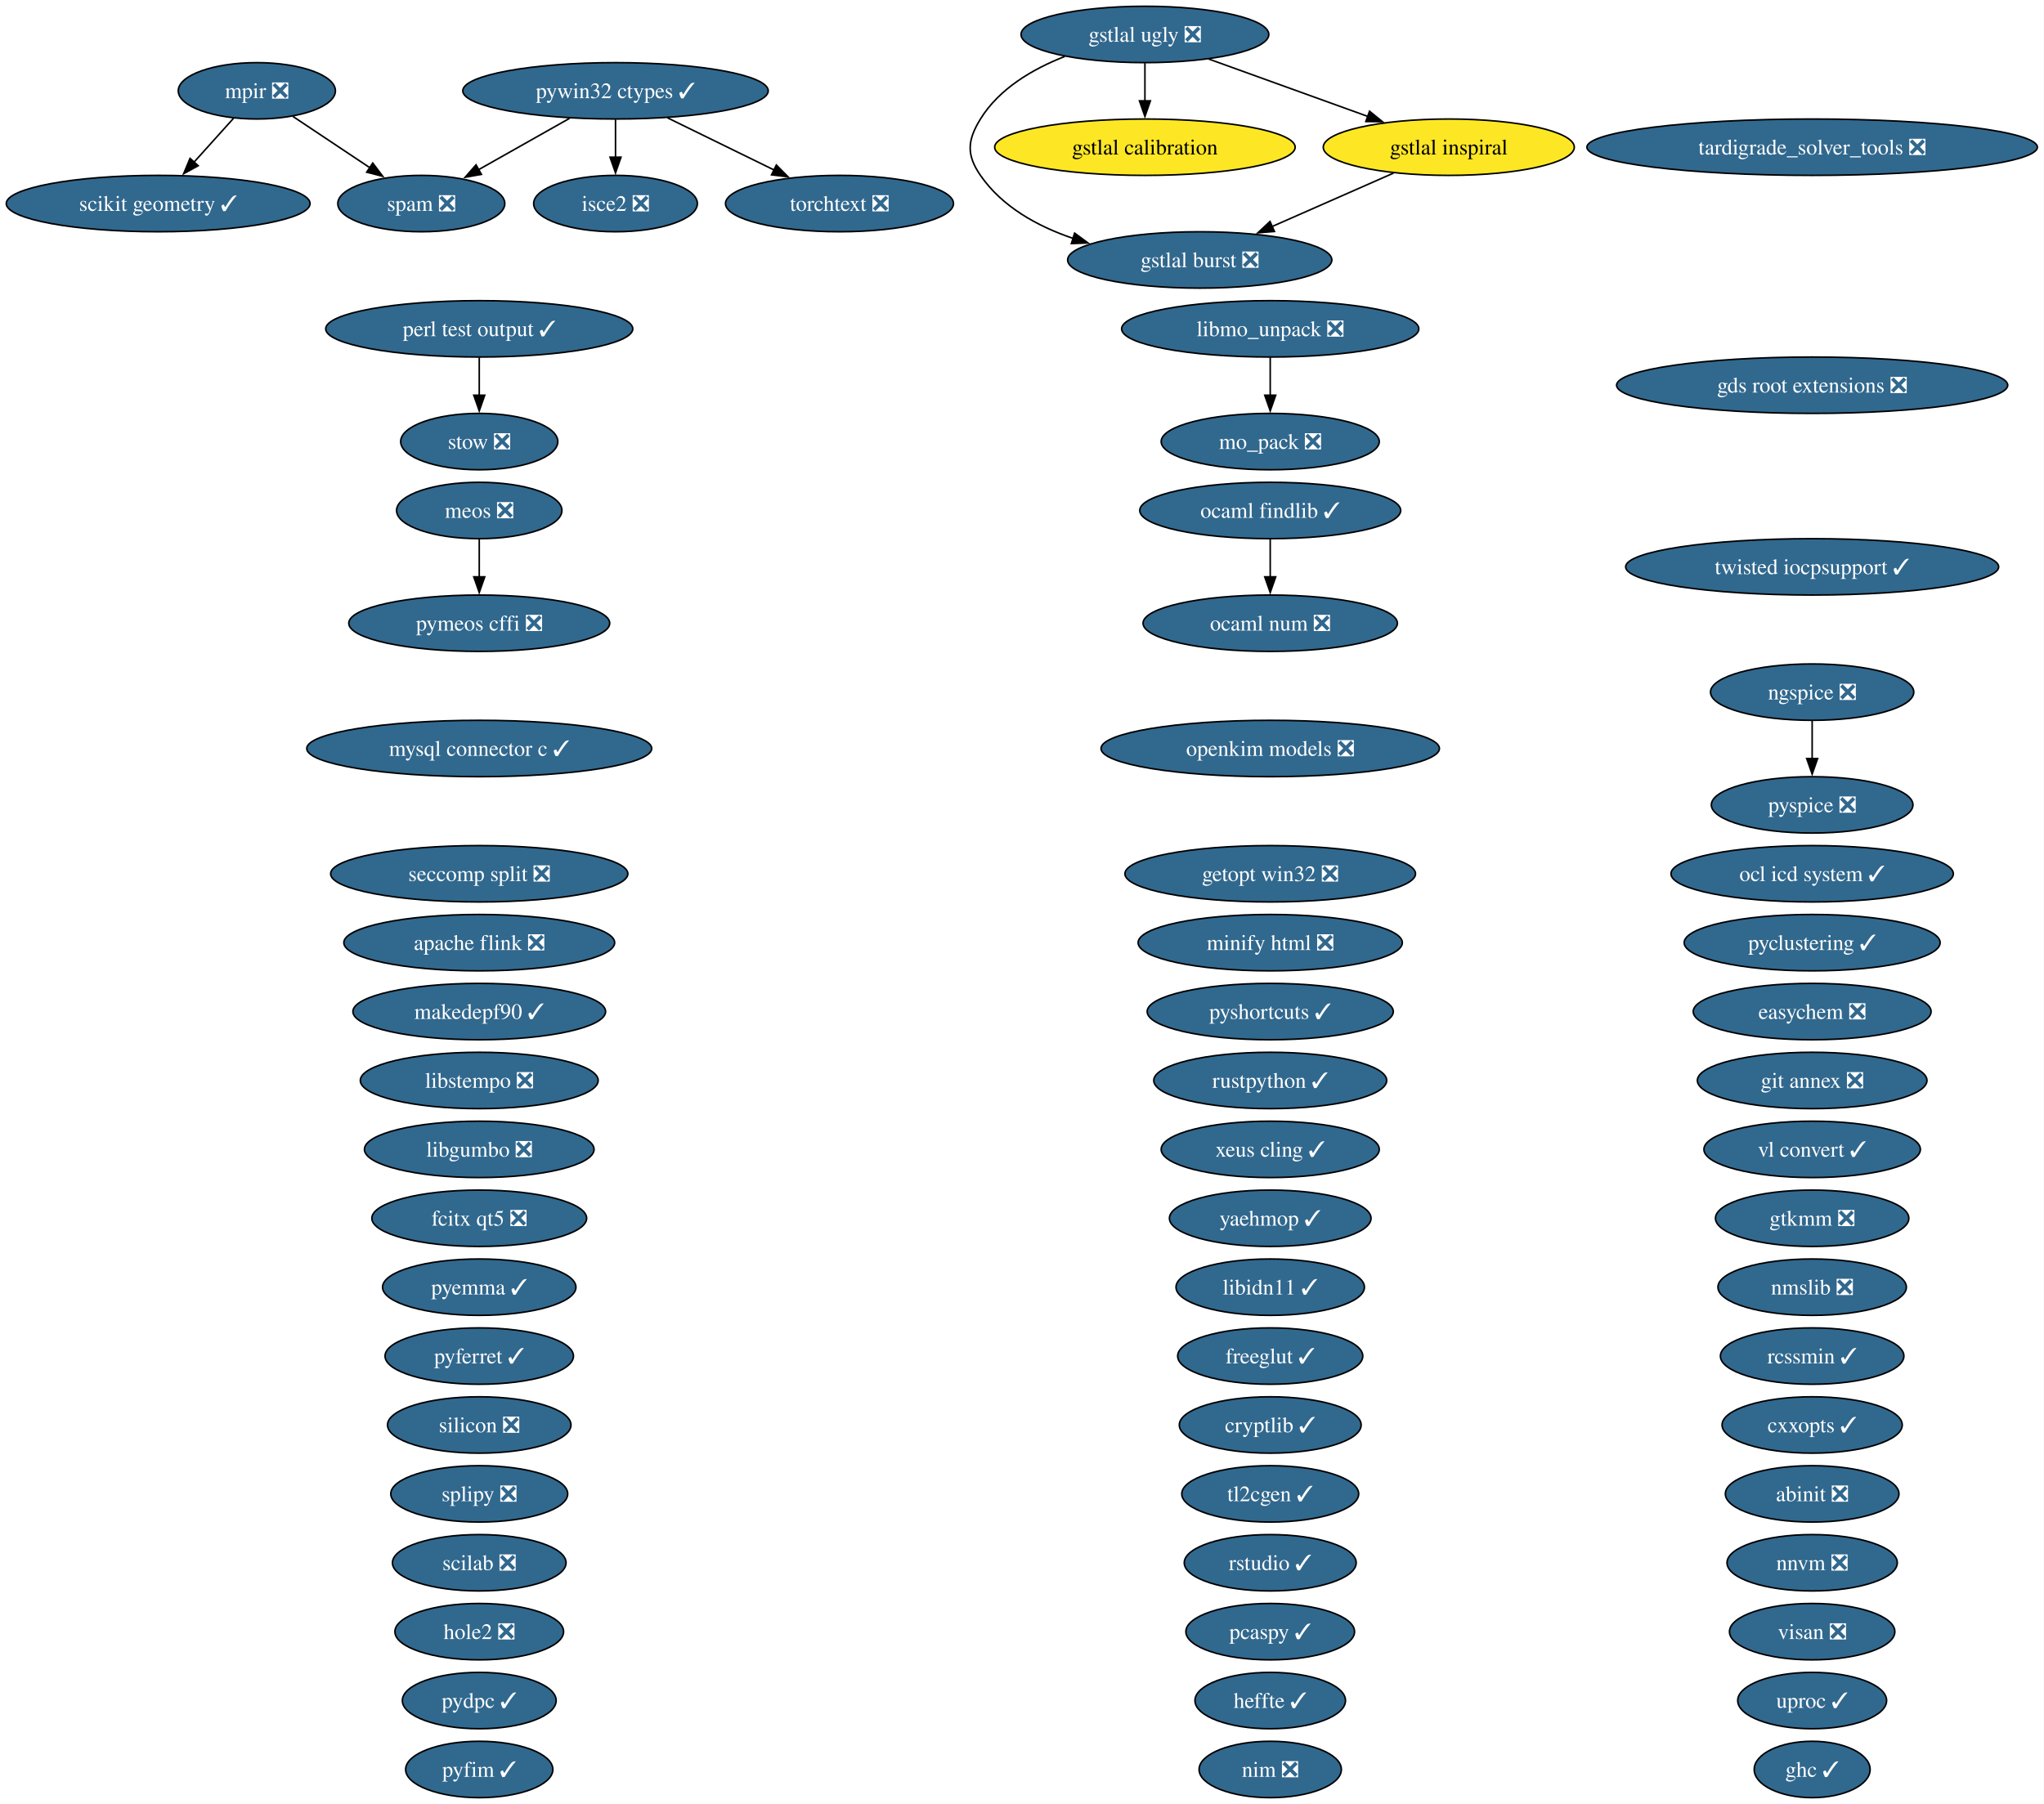
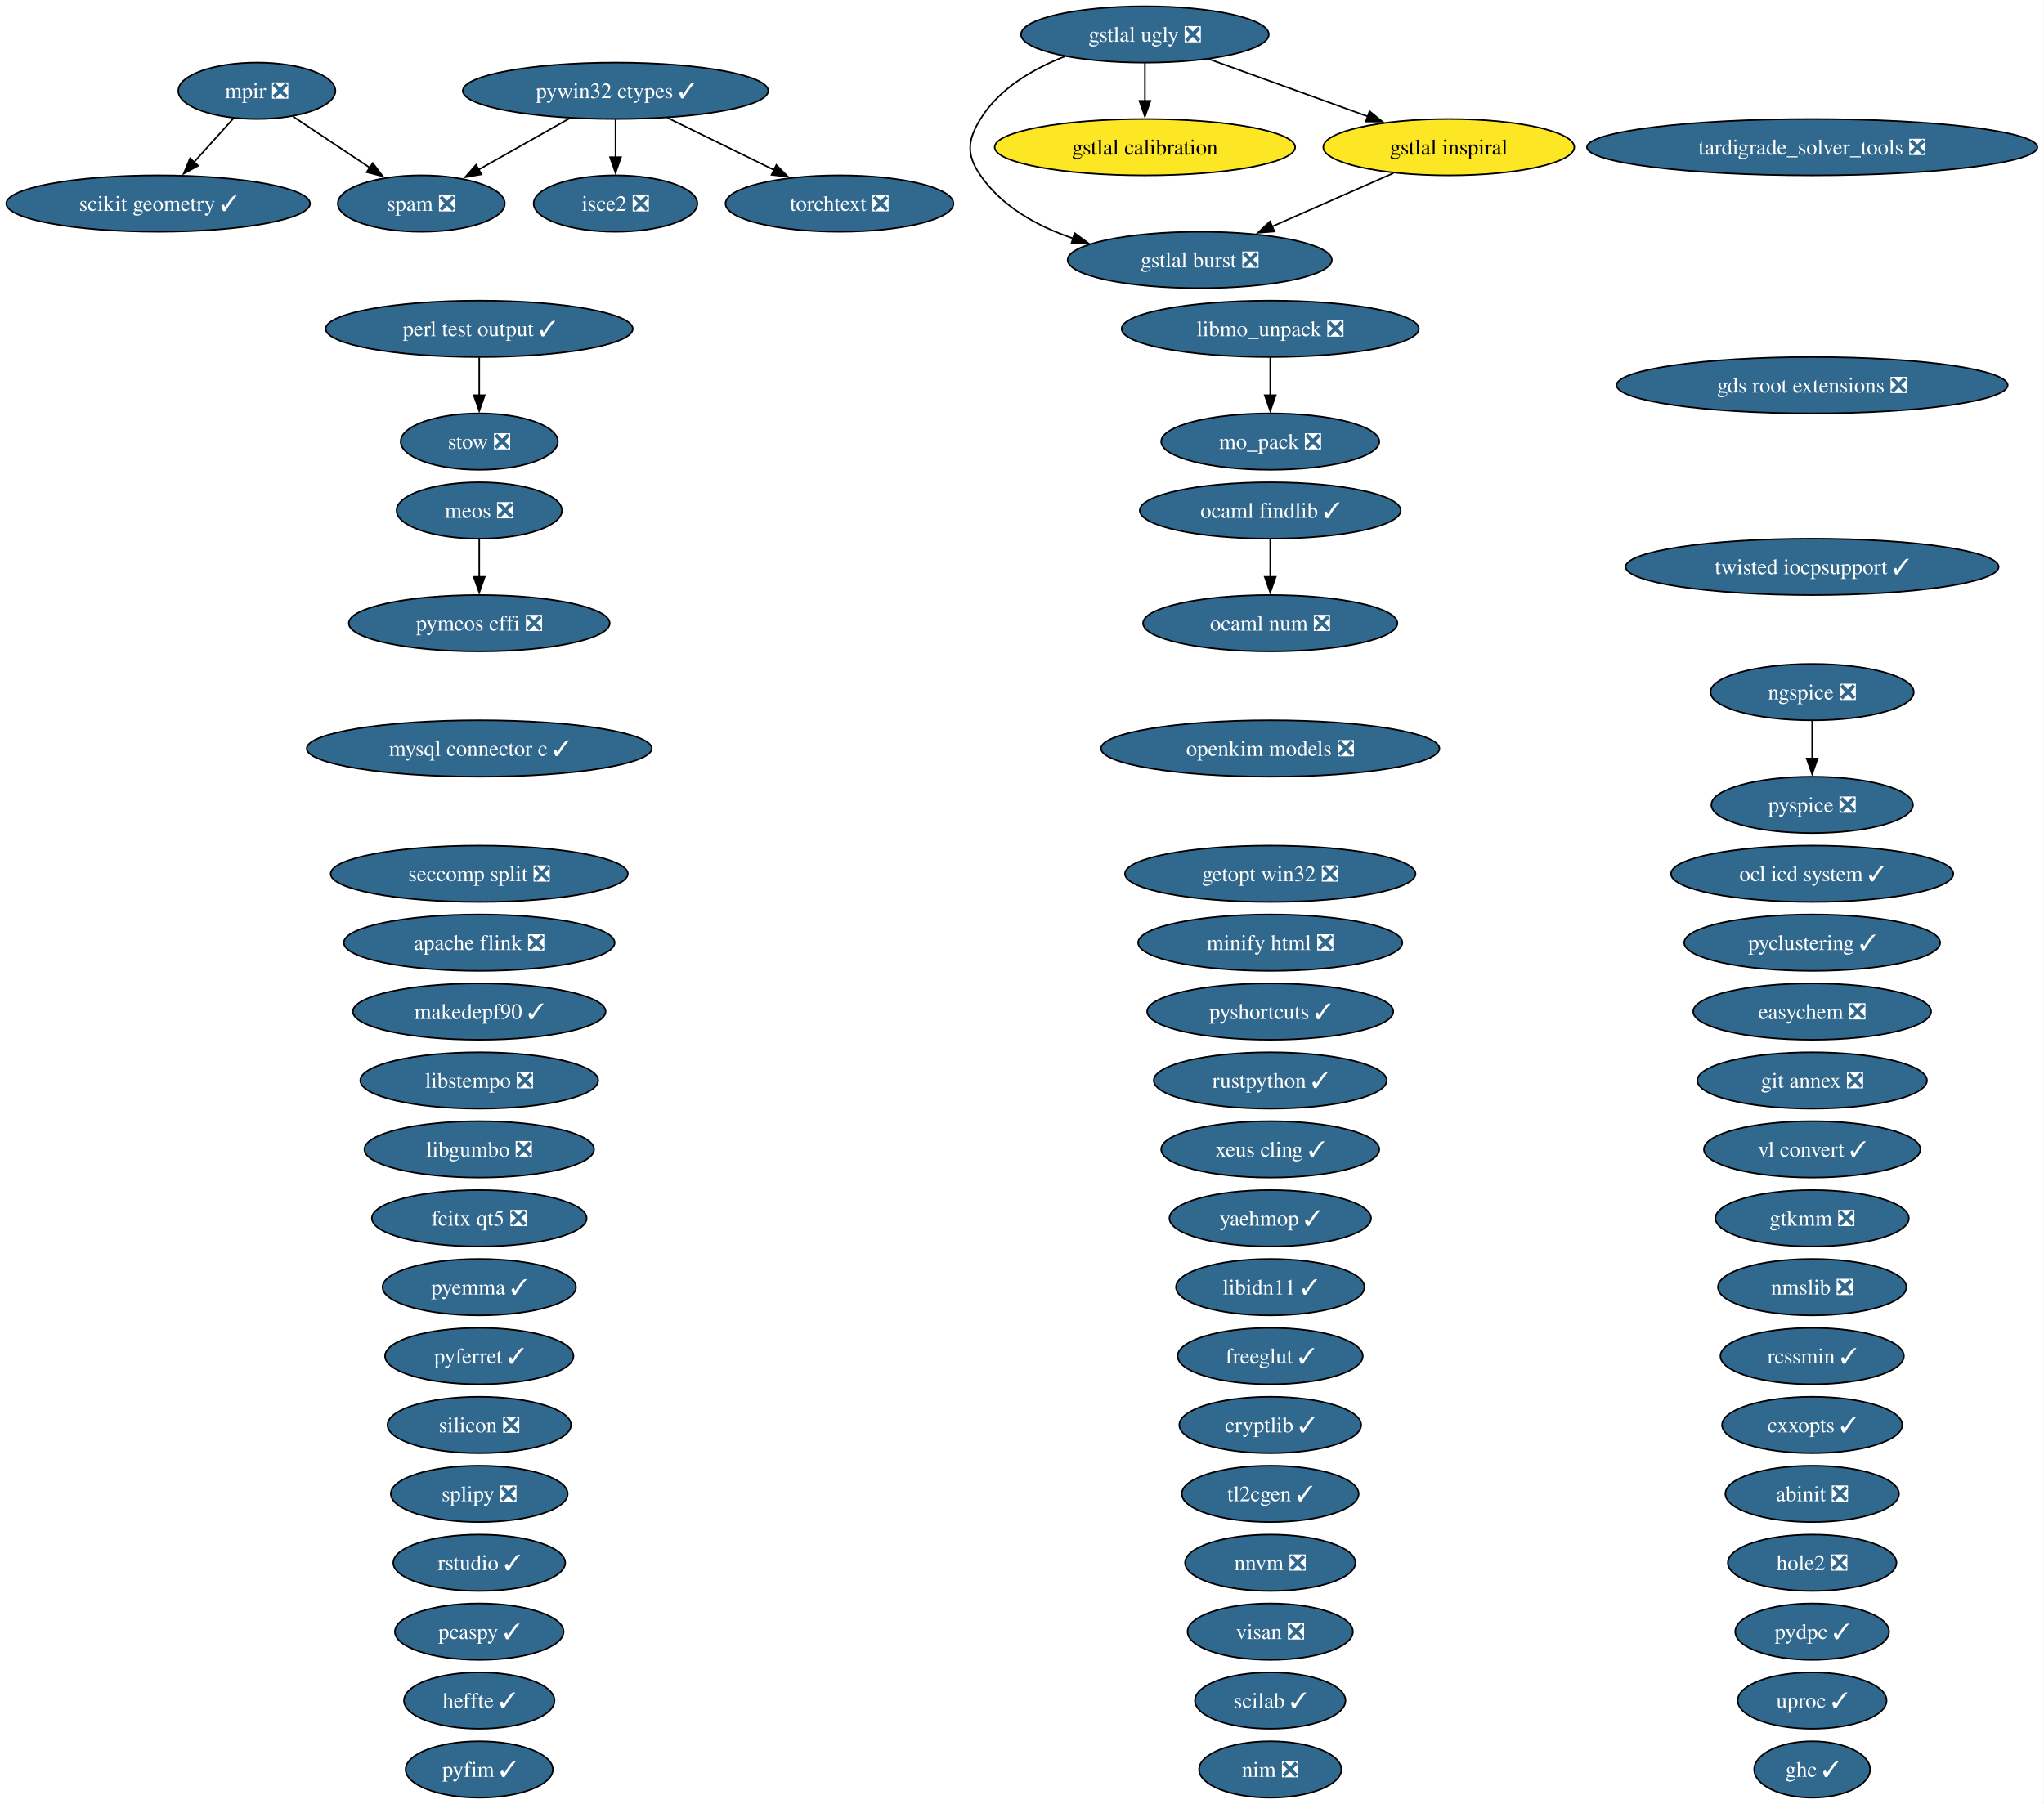
<svg xmlns="http://www.w3.org/2000/svg" xmlns:xlink="http://www.w3.org/1999/xlink" width="1305pt" height="1152pt" viewBox="0.00 0.00 1305.00 1152.00">
  <g id="graph0" class="graph" transform="scale(1 1) rotate(0) translate(4 1148)">
    <polygon fill="white" stroke="none" points="-4,4 -4,-1148 1300.78,-1148 1300.78,4 -4,4" />
    <g id="node1" class="node">
      <g id="a_node1">
        <a xlink:href="https://github.com/conda-forge/abinit-feedstock/pull/84" xlink:title="abinit ❎">
          <ellipse fill="#31688e" stroke="black" cx="1152.98" cy="-194" rx="55.42" ry="18" />
          <text xml:space="preserve" text-anchor="middle" x="1152.98" y="-189.32" font-family="Times,serif" font-size="14.00" fill="white">abinit ❎</text>
        </a>
      </g>
    </g>
    <g id="node2" class="node">
      <g id="a_node2">
        <a xlink:href="https://github.com/conda-forge/apache-flink-feedstock/pull/19" xlink:title="apache flink ❎">
          <ellipse fill="#31688e" stroke="black" cx="301.98" cy="-546" rx="86.46" ry="18" />
          <text xml:space="preserve" text-anchor="middle" x="301.98" y="-541.33" font-family="Times,serif" font-size="14.00" fill="white">apache flink ❎</text>
        </a>
      </g>
    </g>
    <g id="node3" class="node">
      <g id="a_node3">
        <a xlink:href="https://github.com/conda-forge/cryptlib-feedstock/pull/6" xlink:title="cryptlib ✓">
          <ellipse fill="#31688e" stroke="black" cx="806.98" cy="-238" rx="58.05" ry="18" />
          <text xml:space="preserve" text-anchor="middle" x="806.98" y="-233.32" font-family="Times,serif" font-size="14.00" fill="white">cryptlib ✓</text>
        </a>
      </g>
    </g>
    <g id="node4" class="node">
      <g id="a_node4">
        <a xlink:href="https://github.com/conda-forge/cxxopts-feedstock/pull/25" xlink:title="cxxopts ✓">
          <ellipse fill="#31688e" stroke="black" cx="1152.98" cy="-238" rx="57.52" ry="18" />
          <text xml:space="preserve" text-anchor="middle" x="1152.98" y="-233.32" font-family="Times,serif" font-size="14.00" fill="white">cxxopts ✓</text>
        </a>
      </g>
    </g>
    <g id="node5" class="node">
      <g id="a_node5">
        <a xlink:href="https://github.com/conda-forge/easychem-feedstock/pull/3" xlink:title="easychem ❎">
          <ellipse fill="#31688e" stroke="black" cx="1152.98" cy="-502" rx="75.94" ry="18" />
          <text xml:space="preserve" text-anchor="middle" x="1152.98" y="-497.32" font-family="Times,serif" font-size="14.00" fill="white">easychem ❎</text>
        </a>
      </g>
    </g>
    <g id="node6" class="node">
      <g id="a_node6">
        <a xlink:href="https://github.com/conda-forge/fcitx-qt5-feedstock/pull/10" xlink:title="fcitx qt5 ❎">
          <ellipse fill="#31688e" stroke="black" cx="301.98" cy="-370" rx="68.57" ry="18" />
          <text xml:space="preserve" text-anchor="middle" x="301.98" y="-365.32" font-family="Times,serif" font-size="14.00" fill="white">fcitx qt5 ❎</text>
        </a>
      </g>
    </g>
    <g id="node7" class="node">
      <g id="a_node7">
        <a xlink:href="https://github.com/conda-forge/freeglut-feedstock/pull/44" xlink:title="freeglut ✓">
          <ellipse fill="#31688e" stroke="black" cx="806.98" cy="-282" rx="59.1" ry="18" />
          <text xml:space="preserve" text-anchor="middle" x="806.98" y="-277.32" font-family="Times,serif" font-size="14.00" fill="white">freeglut ✓</text>
        </a>
      </g>
    </g>
    <g id="node8" class="node">
      <g id="a_node8">
        <a xlink:href="https://github.com/conda-forge/gds-root-extensions-feedstock/pull/29" xlink:title="gds root extensions ❎">
          <ellipse fill="#31688e" stroke="black" cx="1152.98" cy="-902" rx="124.86" ry="18" />
          <text xml:space="preserve" text-anchor="middle" x="1152.98" y="-897.33" font-family="Times,serif" font-size="14.00" fill="white">gds root extensions ❎</text>
        </a>
      </g>
    </g>
    <g id="node9" class="node">
      <g id="a_node9">
        <a xlink:href="https://github.com/conda-forge/getopt-win32-feedstock/pull/7" xlink:title="getopt win32 ❎">
          <ellipse fill="#31688e" stroke="black" cx="806.98" cy="-590" rx="92.77" ry="18" />
          <text xml:space="preserve" text-anchor="middle" x="806.98" y="-585.33" font-family="Times,serif" font-size="14.00" fill="white">getopt win32 ❎</text>
        </a>
      </g>
    </g>
    <g id="node10" class="node">
      <g id="a_node10">
        <a xlink:href="https://github.com/conda-forge/ghc-feedstock/pull/43" xlink:title="ghc ✓">
          <ellipse fill="#31688e" stroke="black" cx="1152.98" cy="-18" rx="37" ry="18" />
          <text xml:space="preserve" text-anchor="middle" x="1152.98" y="-13.32" font-family="Times,serif" font-size="14.00" fill="white">ghc ✓</text>
        </a>
      </g>
    </g>
    <g id="node11" class="node">
      <g id="a_node11">
        <a xlink:href="https://github.com/conda-forge/git-annex-feedstock/pull/172" xlink:title="git annex ❎">
          <ellipse fill="#31688e" stroke="black" cx="1152.98" cy="-458" rx="73.3" ry="18" />
          <text xml:space="preserve" text-anchor="middle" x="1152.98" y="-453.32" font-family="Times,serif" font-size="14.00" fill="white">git annex ❎</text>
        </a>
      </g>
    </g>
    <g id="node12" class="node">
      <g id="a_node12">
        <a xlink:href="https://github.com/conda-forge/gstlal-burst-feedstock/pull/18" xlink:title="gstlal burst ❎">
          <ellipse fill="#31688e" stroke="black" cx="761.98" cy="-982" rx="84.35" ry="18" />
          <text xml:space="preserve" text-anchor="middle" x="761.98" y="-977.33" font-family="Times,serif" font-size="14.00" fill="white">gstlal burst ❎</text>
        </a>
      </g>
    </g>
    <g id="node13" class="node">
      <g id="a_node13">
        <a xlink:href="https://github.com/conda-forge/gstlal-calibration-feedstock" xlink:title="gstlal calibration">
          <ellipse fill="#fde725" stroke="black" cx="726.98" cy="-1054" rx="95.93" ry="18" />
          <text xml:space="preserve" text-anchor="middle" x="726.98" y="-1049.33" font-family="Times,serif" font-size="14.00">gstlal calibration</text>
        </a>
      </g>
    </g>
    <g id="node14" class="node">
      <g id="a_node14">
        <a xlink:href="https://github.com/conda-forge/gstlal-inspiral-feedstock" xlink:title="gstlal inspiral">
          <ellipse fill="#fde725" stroke="black" cx="920.98" cy="-1054" rx="80.14" ry="18" />
          <text xml:space="preserve" text-anchor="middle" x="920.98" y="-1049.33" font-family="Times,serif" font-size="14.00">gstlal inspiral</text>
        </a>
      </g>
    </g>
    <g id="edge1" class="edge">
      <path fill="none" stroke="black" d="M885.69,-1037.46C862.8,-1027.39 832.73,-1014.15 807.97,-1003.25" />
      <polygon fill="black" stroke="black" points="809.67,-1000.17 799.1,-999.34 806.85,-1006.58 809.67,-1000.17" />
    </g>
    <g id="node15" class="node">
      <g id="a_node15">
        <a xlink:href="https://github.com/conda-forge/gstlal-ugly-feedstock/pull/39" xlink:title="gstlal ugly ❎">
          <ellipse fill="#31688e" stroke="black" cx="726.98" cy="-1126" rx="79.09" ry="18" />
          <text xml:space="preserve" text-anchor="middle" x="726.98" y="-1121.33" font-family="Times,serif" font-size="14.00" fill="white">gstlal ugly ❎</text>
        </a>
      </g>
    </g>
    <g id="edge2" class="edge">
      <path fill="none" stroke="black" d="M675.79,-1111.94C655.37,-1103.94 633.91,-1091.39 621.98,-1072 613.59,-1058.37 612.89,-1049.17 621.98,-1036 635.81,-1015.97 658.27,-1003.5 681.18,-995.74" />
      <polygon fill="black" stroke="black" points="682.09,-999.13 690.62,-992.85 680.03,-992.44 682.09,-999.13" />
    </g>
    <g id="edge3" class="edge">
      <path fill="none" stroke="black" d="M726.98,-1107.7C726.98,-1100.41 726.98,-1091.73 726.98,-1083.54" />
      <polygon fill="black" stroke="black" points="730.48,-1083.62 726.98,-1073.62 723.48,-1083.62 730.48,-1083.62" />
    </g>
    <g id="edge4" class="edge">
      <path fill="none" stroke="black" d="M767.65,-1110.33C797.3,-1099.63 837.69,-1085.05 869.57,-1073.55" />
      <polygon fill="black" stroke="black" points="870.39,-1076.98 878.61,-1070.29 868.01,-1070.39 870.39,-1076.98" />
    </g>
    <g id="node16" class="node">
      <g id="a_node16">
        <a xlink:href="https://github.com/conda-forge/gtkmm-feedstock/pull/22" xlink:title="gtkmm ❎">
          <ellipse fill="#31688e" stroke="black" cx="1152.98" cy="-370" rx="61.73" ry="18" />
          <text xml:space="preserve" text-anchor="middle" x="1152.98" y="-365.32" font-family="Times,serif" font-size="14.00" fill="white">gtkmm ❎</text>
        </a>
      </g>
    </g>
    <g id="node17" class="node">
      <g id="a_node17">
        <a xlink:href="https://github.com/conda-forge/heffte-feedstock/pull/9" xlink:title="heffte ✓">
-           <ellipse fill="#31688e" stroke="black" cx="806.98" cy="-62" rx="48.05" ry="18" />
-           <text xml:space="preserve" text-anchor="middle" x="806.98" y="-57.33" font-family="Times,serif" font-size="14.00" fill="white">heffte ✓</text>
+           <ellipse fill="#31688e" stroke="black" cx="301.98" cy="-62" rx="48.05" ry="18" />
+           <text xml:space="preserve" text-anchor="middle" x="301.98" y="-57.33" font-family="Times,serif" font-size="14.00" fill="white">heffte ✓</text>
        </a>
      </g>
    </g>
    <g id="node18" class="node">
      <g id="a_node18">
        <a xlink:href="https://github.com/conda-forge/hole2-feedstock/pull/1" xlink:title="hole2 ❎">
-           <ellipse fill="#31688e" stroke="black" cx="301.98" cy="-106" rx="53.84" ry="18" />
-           <text xml:space="preserve" text-anchor="middle" x="301.98" y="-101.33" font-family="Times,serif" font-size="14.00" fill="white">hole2 ❎</text>
+           <ellipse fill="#31688e" stroke="black" cx="1152.98" cy="-150" rx="53.84" ry="18" />
+           <text xml:space="preserve" text-anchor="middle" x="1152.98" y="-145.32" font-family="Times,serif" font-size="14.00" fill="white">hole2 ❎</text>
        </a>
      </g>
    </g>
    <g id="node19" class="node">
      <g id="a_node19">
        <a xlink:href="https://github.com/conda-forge/isce2-feedstock/pull/89" xlink:title="isce2 ❎">
          <ellipse fill="#31688e" stroke="black" cx="388.98" cy="-1018" rx="52.26" ry="18" />
          <text xml:space="preserve" text-anchor="middle" x="388.98" y="-1013.33" font-family="Times,serif" font-size="14.00" fill="white">isce2 ❎</text>
        </a>
      </g>
    </g>
    <g id="node20" class="node">
      <g id="a_node20">
        <a xlink:href="https://github.com/conda-forge/libgumbo-feedstock/pull/3" xlink:title="libgumbo ❎">
          <ellipse fill="#31688e" stroke="black" cx="301.98" cy="-414" rx="73.3" ry="18" />
          <text xml:space="preserve" text-anchor="middle" x="301.98" y="-409.32" font-family="Times,serif" font-size="14.00" fill="white">libgumbo ❎</text>
        </a>
      </g>
    </g>
    <g id="node21" class="node">
      <g id="a_node21">
        <a xlink:href="https://github.com/conda-forge/libidn11-feedstock/pull/12" xlink:title="libidn11 ✓">
          <ellipse fill="#31688e" stroke="black" cx="806.98" cy="-326" rx="60.15" ry="18" />
          <text xml:space="preserve" text-anchor="middle" x="806.98" y="-321.32" font-family="Times,serif" font-size="14.00" fill="white">libidn11 ✓</text>
        </a>
      </g>
    </g>
    <g id="node22" class="node">
      <g id="a_node22">
        <a xlink:href="https://github.com/conda-forge/libmo_unpack-feedstock/pull/17" xlink:title="libmo_unpack ❎">
          <ellipse fill="#31688e" stroke="black" cx="806.98" cy="-938" rx="94.88" ry="18" />
          <text xml:space="preserve" text-anchor="middle" x="806.98" y="-933.33" font-family="Times,serif" font-size="14.00" fill="white">libmo_unpack ❎</text>
        </a>
      </g>
    </g>
    <g id="node27" class="node">
      <g id="a_node27">
        <a xlink:href="https://github.com/conda-forge/mo_pack-feedstock/pull/43" xlink:title="mo_pack ❎">
          <ellipse fill="#31688e" stroke="black" cx="806.98" cy="-866" rx="69.62" ry="18" />
          <text xml:space="preserve" text-anchor="middle" x="806.98" y="-861.33" font-family="Times,serif" font-size="14.00" fill="white">mo_pack ❎</text>
        </a>
      </g>
    </g>
    <g id="edge5" class="edge">
      <path fill="none" stroke="black" d="M806.98,-919.7C806.98,-912.41 806.98,-903.73 806.98,-895.54" />
      <polygon fill="black" stroke="black" points="810.48,-895.62 806.98,-885.62 803.48,-895.62 810.48,-895.62" />
    </g>
    <g id="node23" class="node">
      <g id="a_node23">
        <a xlink:href="https://github.com/conda-forge/libstempo-feedstock/pull/45" xlink:title="libstempo ❎">
          <ellipse fill="#31688e" stroke="black" cx="301.98" cy="-458" rx="75.94" ry="18" />
          <text xml:space="preserve" text-anchor="middle" x="301.98" y="-453.32" font-family="Times,serif" font-size="14.00" fill="white">libstempo ❎</text>
        </a>
      </g>
    </g>
    <g id="node24" class="node">
      <g id="a_node24">
        <a xlink:href="https://github.com/conda-forge/makedepf90-feedstock/pull/1" xlink:title="makedepf90 ✓">
          <ellipse fill="#31688e" stroke="black" cx="301.98" cy="-502" rx="80.67" ry="18" />
          <text xml:space="preserve" text-anchor="middle" x="301.98" y="-497.32" font-family="Times,serif" font-size="14.00" fill="white">makedepf90 ✓</text>
        </a>
      </g>
    </g>
    <g id="node25" class="node">
      <g id="a_node25">
        <a xlink:href="https://github.com/conda-forge/meos-feedstock/pull/18" xlink:title="meos ❎">
          <ellipse fill="#31688e" stroke="black" cx="301.98" cy="-822" rx="52.79" ry="18" />
          <text xml:space="preserve" text-anchor="middle" x="301.98" y="-817.33" font-family="Times,serif" font-size="14.00" fill="white">meos ❎</text>
        </a>
      </g>
    </g>
    <g id="node45" class="node">
      <g id="a_node45">
        <a xlink:href="https://github.com/conda-forge/pymeos-cffi-feedstock/pull/11" xlink:title="pymeos cffi ❎">
          <ellipse fill="#31688e" stroke="black" cx="301.98" cy="-750" rx="83.3" ry="18" />
          <text xml:space="preserve" text-anchor="middle" x="301.98" y="-745.33" font-family="Times,serif" font-size="14.00" fill="white">pymeos cffi ❎</text>
        </a>
      </g>
    </g>
    <g id="edge6" class="edge">
      <path fill="none" stroke="black" d="M301.98,-803.7C301.98,-796.41 301.98,-787.73 301.98,-779.54" />
      <polygon fill="black" stroke="black" points="305.48,-779.62 301.98,-769.62 298.48,-779.62 305.48,-779.62" />
    </g>
    <g id="node26" class="node">
      <g id="a_node26">
        <a xlink:href="https://github.com/conda-forge/minify-html-feedstock/pull/11" xlink:title="minify html ❎">
          <ellipse fill="#31688e" stroke="black" cx="806.98" cy="-546" rx="84.35" ry="18" />
          <text xml:space="preserve" text-anchor="middle" x="806.98" y="-541.33" font-family="Times,serif" font-size="14.00" fill="white">minify html ❎</text>
        </a>
      </g>
    </g>
    <g id="node28" class="node">
      <g id="a_node28">
        <a xlink:href="https://github.com/conda-forge/mpir-feedstock/pull/29" xlink:title="mpir ❎">
          <ellipse fill="#31688e" stroke="black" cx="159.98" cy="-1090" rx="50.16" ry="18" />
          <text xml:space="preserve" text-anchor="middle" x="159.98" y="-1085.33" font-family="Times,serif" font-size="14.00" fill="white">mpir ❎</text>
        </a>
      </g>
    </g>
    <g id="node52" class="node">
      <g id="a_node52">
        <a xlink:href="https://github.com/conda-forge/scikit-geometry-feedstock/pull/15" xlink:title="scikit geometry ✓">
          <ellipse fill="#31688e" stroke="black" cx="96.98" cy="-1018" rx="96.98" ry="18" />
          <text xml:space="preserve" text-anchor="middle" x="96.98" y="-1013.33" font-family="Times,serif" font-size="14.00" fill="white">scikit geometry ✓</text>
        </a>
      </g>
    </g>
    <g id="edge7" class="edge">
      <path fill="none" stroke="black" d="M145.05,-1072.41C137.55,-1064.08 128.3,-1053.8 119.92,-1044.49" />
      <polygon fill="black" stroke="black" points="122.54,-1042.17 113.25,-1037.08 117.34,-1046.86 122.54,-1042.17" />
    </g>
    <g id="node56" class="node">
      <g id="a_node56">
        <a xlink:href="https://github.com/conda-forge/spam-feedstock/pull/2" xlink:title="spam ❎">
          <ellipse fill="#31688e" stroke="black" cx="264.98" cy="-1018" rx="53.31" ry="18" />
          <text xml:space="preserve" text-anchor="middle" x="264.98" y="-1013.33" font-family="Times,serif" font-size="14.00" fill="white">spam ❎</text>
        </a>
      </g>
    </g>
    <g id="edge8" class="edge">
      <path fill="none" stroke="black" d="M183.02,-1073.64C197.42,-1064.04 216.19,-1051.53 232.13,-1040.9" />
      <polygon fill="black" stroke="black" points="233.99,-1043.87 240.37,-1035.41 230.11,-1038.04 233.99,-1043.87" />
    </g>
    <g id="node29" class="node">
      <g id="a_node29">
        <a xlink:href="https://github.com/conda-forge/mysql-connector-c-feedstock/pull/26" xlink:title="mysql connector c ✓">
          <ellipse fill="#31688e" stroke="black" cx="301.98" cy="-670" rx="110.13" ry="18" />
          <text xml:space="preserve" text-anchor="middle" x="301.98" y="-665.33" font-family="Times,serif" font-size="14.00" fill="white">mysql connector c ✓</text>
        </a>
      </g>
    </g>
    <g id="node30" class="node">
      <g id="a_node30">
        <a xlink:href="https://github.com/conda-forge/ngspice-feedstock/pull/39" xlink:title="ngspice ❎">
          <ellipse fill="#31688e" stroke="black" cx="1152.98" cy="-706" rx="64.89" ry="18" />
          <text xml:space="preserve" text-anchor="middle" x="1152.98" y="-701.33" font-family="Times,serif" font-size="14.00" fill="white">ngspice ❎</text>
        </a>
      </g>
    </g>
    <g id="node47" class="node">
      <g id="a_node47">
        <a xlink:href="https://github.com/conda-forge/pyspice-feedstock/pull/35" xlink:title="pyspice ❎">
          <ellipse fill="#31688e" stroke="black" cx="1152.98" cy="-634" rx="64.36" ry="18" />
          <text xml:space="preserve" text-anchor="middle" x="1152.98" y="-629.33" font-family="Times,serif" font-size="14.00" fill="white">pyspice ❎</text>
        </a>
      </g>
    </g>
    <g id="edge9" class="edge">
      <path fill="none" stroke="black" d="M1152.98,-687.7C1152.98,-680.41 1152.98,-671.73 1152.98,-663.54" />
      <polygon fill="black" stroke="black" points="1156.48,-663.62 1152.98,-653.62 1149.48,-663.62 1156.48,-663.62" />
    </g>
    <g id="node31" class="node">
      <g id="a_node31">
        <a xlink:href="https://github.com/conda-forge/nim-feedstock/pull/19" xlink:title="nim ❎">
          <ellipse fill="#31688e" stroke="black" cx="806.98" cy="-18" rx="45.42" ry="18" />
          <text xml:space="preserve" text-anchor="middle" x="806.98" y="-13.32" font-family="Times,serif" font-size="14.00" fill="white">nim ❎</text>
        </a>
      </g>
    </g>
    <g id="node32" class="node">
      <g id="a_node32">
        <a xlink:href="https://github.com/conda-forge/nmslib-feedstock/pull/28" xlink:title="nmslib ❎">
          <ellipse fill="#31688e" stroke="black" cx="1152.98" cy="-326" rx="60.15" ry="18" />
          <text xml:space="preserve" text-anchor="middle" x="1152.98" y="-321.32" font-family="Times,serif" font-size="14.00" fill="white">nmslib ❎</text>
        </a>
      </g>
    </g>
    <g id="node33" class="node">
      <g id="a_node33">
        <a xlink:href="https://github.com/conda-forge/nnvm-feedstock/pull/13" xlink:title="nnvm ❎">
-           <ellipse fill="#31688e" stroke="black" cx="1152.98" cy="-150" rx="54.36" ry="18" />
-           <text xml:space="preserve" text-anchor="middle" x="1152.98" y="-145.32" font-family="Times,serif" font-size="14.00" fill="white">nnvm ❎</text>
+           <ellipse fill="#31688e" stroke="black" cx="806.98" cy="-150" rx="54.36" ry="18" />
+           <text xml:space="preserve" text-anchor="middle" x="806.98" y="-145.32" font-family="Times,serif" font-size="14.00" fill="white">nnvm ❎</text>
        </a>
      </g>
    </g>
    <g id="node34" class="node">
      <g id="a_node34">
        <a xlink:href="https://github.com/conda-forge/ocaml-findlib-feedstock/pull/19" xlink:title="ocaml findlib ✓">
          <ellipse fill="#31688e" stroke="black" cx="806.98" cy="-822" rx="83.3" ry="18" />
          <text xml:space="preserve" text-anchor="middle" x="806.98" y="-817.33" font-family="Times,serif" font-size="14.00" fill="white">ocaml findlib ✓</text>
        </a>
      </g>
    </g>
    <g id="node35" class="node">
      <g id="a_node35">
        <a xlink:href="https://github.com/conda-forge/ocaml-num-feedstock/pull/9" xlink:title="ocaml num ❎">
          <ellipse fill="#31688e" stroke="black" cx="806.98" cy="-750" rx="81.2" ry="18" />
          <text xml:space="preserve" text-anchor="middle" x="806.98" y="-745.33" font-family="Times,serif" font-size="14.00" fill="white">ocaml num ❎</text>
        </a>
      </g>
    </g>
    <g id="edge10" class="edge">
      <path fill="none" stroke="black" d="M806.98,-803.7C806.98,-796.41 806.98,-787.73 806.98,-779.54" />
      <polygon fill="black" stroke="black" points="810.48,-779.62 806.98,-769.62 803.48,-779.62 810.48,-779.62" />
    </g>
    <g id="node36" class="node">
      <g id="a_node36">
        <a xlink:href="https://github.com/conda-forge/ocl-icd-system-feedstock/pull/4" xlink:title="ocl icd system ✓">
          <ellipse fill="#31688e" stroke="black" cx="1152.98" cy="-590" rx="90.14" ry="18" />
          <text xml:space="preserve" text-anchor="middle" x="1152.98" y="-585.33" font-family="Times,serif" font-size="14.00" fill="white">ocl icd system ✓</text>
        </a>
      </g>
    </g>
    <g id="node37" class="node">
      <g id="a_node37">
        <a xlink:href="https://github.com/conda-forge/openkim-models-feedstock/pull/15" xlink:title="openkim models ❎">
          <ellipse fill="#31688e" stroke="black" cx="806.98" cy="-670" rx="108.03" ry="18" />
          <text xml:space="preserve" text-anchor="middle" x="806.98" y="-665.33" font-family="Times,serif" font-size="14.00" fill="white">openkim models ❎</text>
        </a>
      </g>
    </g>
    <g id="node38" class="node">
      <g id="a_node38">
        <a xlink:href="https://github.com/conda-forge/pcaspy-feedstock/pull/21" xlink:title="pcaspy ✓">
-           <ellipse fill="#31688e" stroke="black" cx="806.98" cy="-106" rx="53.84" ry="18" />
-           <text xml:space="preserve" text-anchor="middle" x="806.98" y="-101.33" font-family="Times,serif" font-size="14.00" fill="white">pcaspy ✓</text>
+           <ellipse fill="#31688e" stroke="black" cx="301.98" cy="-106" rx="53.84" ry="18" />
+           <text xml:space="preserve" text-anchor="middle" x="301.98" y="-101.33" font-family="Times,serif" font-size="14.00" fill="white">pcaspy ✓</text>
        </a>
      </g>
    </g>
    <g id="node39" class="node">
      <g id="a_node39">
        <a xlink:href="https://github.com/conda-forge/perl-test-output-feedstock/pull/4" xlink:title="perl test output ✓">
          <ellipse fill="#31688e" stroke="black" cx="301.98" cy="-938" rx="98.03" ry="18" />
          <text xml:space="preserve" text-anchor="middle" x="301.98" y="-933.33" font-family="Times,serif" font-size="14.00" fill="white">perl test output ✓</text>
        </a>
      </g>
    </g>
    <g id="node58" class="node">
      <g id="a_node58">
        <a xlink:href="https://github.com/conda-forge/stow-feedstock/pull/8" xlink:title="stow ❎">
          <ellipse fill="#31688e" stroke="black" cx="301.98" cy="-866" rx="50.16" ry="18" />
          <text xml:space="preserve" text-anchor="middle" x="301.98" y="-861.33" font-family="Times,serif" font-size="14.00" fill="white">stow ❎</text>
        </a>
      </g>
    </g>
    <g id="edge11" class="edge">
      <path fill="none" stroke="black" d="M301.98,-919.7C301.98,-912.41 301.98,-903.73 301.98,-895.54" />
      <polygon fill="black" stroke="black" points="305.48,-895.62 301.98,-885.62 298.48,-895.62 305.48,-895.62" />
    </g>
    <g id="node40" class="node">
      <g id="a_node40">
        <a xlink:href="https://github.com/conda-forge/pyclustering-feedstock/pull/21" xlink:title="pyclustering ✓">
          <ellipse fill="#31688e" stroke="black" cx="1152.98" cy="-546" rx="81.72" ry="18" />
          <text xml:space="preserve" text-anchor="middle" x="1152.98" y="-541.33" font-family="Times,serif" font-size="14.00" fill="white">pyclustering ✓</text>
        </a>
      </g>
    </g>
    <g id="node41" class="node">
      <g id="a_node41">
        <a xlink:href="https://github.com/conda-forge/pydpc-feedstock/pull/16" xlink:title="pydpc ✓">
-           <ellipse fill="#31688e" stroke="black" cx="301.98" cy="-62" rx="49.1" ry="18" />
-           <text xml:space="preserve" text-anchor="middle" x="301.98" y="-57.33" font-family="Times,serif" font-size="14.00" fill="white">pydpc ✓</text>
+           <ellipse fill="#31688e" stroke="black" cx="1152.98" cy="-106" rx="49.1" ry="18" />
+           <text xml:space="preserve" text-anchor="middle" x="1152.98" y="-101.33" font-family="Times,serif" font-size="14.00" fill="white">pydpc ✓</text>
        </a>
      </g>
    </g>
    <g id="node42" class="node">
      <g id="a_node42">
        <a xlink:href="https://github.com/conda-forge/pyemma-feedstock/pull/45" xlink:title="pyemma ✓">
          <ellipse fill="#31688e" stroke="black" cx="301.98" cy="-326" rx="61.73" ry="18" />
          <text xml:space="preserve" text-anchor="middle" x="301.98" y="-321.32" font-family="Times,serif" font-size="14.00" fill="white">pyemma ✓</text>
        </a>
      </g>
    </g>
    <g id="node43" class="node">
      <g id="a_node43">
        <a xlink:href="https://github.com/conda-forge/pyferret-feedstock/pull/110" xlink:title="pyferret ✓">
          <ellipse fill="#31688e" stroke="black" cx="301.98" cy="-282" rx="60.15" ry="18" />
          <text xml:space="preserve" text-anchor="middle" x="301.98" y="-277.32" font-family="Times,serif" font-size="14.00" fill="white">pyferret ✓</text>
        </a>
      </g>
    </g>
    <g id="node44" class="node">
      <g id="a_node44">
        <a xlink:href="https://github.com/conda-forge/pyfim-feedstock/pull/16" xlink:title="pyfim ✓">
          <ellipse fill="#31688e" stroke="black" cx="301.98" cy="-18" rx="47" ry="18" />
          <text xml:space="preserve" text-anchor="middle" x="301.98" y="-13.32" font-family="Times,serif" font-size="14.00" fill="white">pyfim ✓</text>
        </a>
      </g>
    </g>
    <g id="node46" class="node">
      <g id="a_node46">
        <a xlink:href="https://github.com/conda-forge/pyshortcuts-feedstock/pull/28" xlink:title="pyshortcuts ✓">
          <ellipse fill="#31688e" stroke="black" cx="806.98" cy="-502" rx="78.57" ry="18" />
          <text xml:space="preserve" text-anchor="middle" x="806.98" y="-497.32" font-family="Times,serif" font-size="14.00" fill="white">pyshortcuts ✓</text>
        </a>
      </g>
    </g>
    <g id="node48" class="node">
      <g id="a_node48">
        <a xlink:href="https://github.com/conda-forge/pywin32-ctypes-feedstock/pull/22" xlink:title="pywin32 ctypes ✓">
          <ellipse fill="#31688e" stroke="black" cx="388.98" cy="-1090" rx="97.51" ry="18" />
          <text xml:space="preserve" text-anchor="middle" x="388.98" y="-1085.33" font-family="Times,serif" font-size="14.00" fill="white">pywin32 ctypes ✓</text>
        </a>
      </g>
    </g>
    <g id="edge12" class="edge">
      <path fill="none" stroke="black" d="M388.98,-1071.7C388.98,-1064.41 388.98,-1055.73 388.98,-1047.54" />
      <polygon fill="black" stroke="black" points="392.48,-1047.62 388.98,-1037.62 385.48,-1047.62 392.48,-1047.62" />
    </g>
    <g id="edge13" class="edge">
      <path fill="none" stroke="black" d="M359.59,-1072.41C342.19,-1062.59 319.99,-1050.06 301.48,-1039.6" />
      <polygon fill="black" stroke="black" points="303.37,-1036.65 292.94,-1034.78 299.92,-1042.75 303.37,-1036.65" />
    </g>
    <g id="node61" class="node">
      <g id="a_node61">
        <a xlink:href="https://github.com/conda-forge/torchtext-feedstock/pull/7" xlink:title="torchtext ❎">
          <ellipse fill="#31688e" stroke="black" cx="531.98" cy="-1018" rx="72.78" ry="18" />
          <text xml:space="preserve" text-anchor="middle" x="531.98" y="-1013.33" font-family="Times,serif" font-size="14.00" fill="white">torchtext ❎</text>
        </a>
      </g>
    </g>
    <g id="edge14" class="edge">
      <path fill="none" stroke="black" d="M422.15,-1072.76C442.42,-1062.84 468.54,-1050.05 490.22,-1039.44" />
      <polygon fill="black" stroke="black" points="491.66,-1042.63 499.11,-1035.09 488.59,-1036.35 491.66,-1042.63" />
    </g>
    <g id="node49" class="node">
      <g id="a_node49">
        <a xlink:href="https://github.com/conda-forge/rcssmin-feedstock/pull/33" xlink:title="rcssmin ✓">
          <ellipse fill="#31688e" stroke="black" cx="1152.98" cy="-282" rx="58.57" ry="18" />
          <text xml:space="preserve" text-anchor="middle" x="1152.98" y="-277.32" font-family="Times,serif" font-size="14.00" fill="white">rcssmin ✓</text>
        </a>
      </g>
    </g>
    <g id="node50" class="node">
      <g id="a_node50">
        <a xlink:href="https://github.com/conda-forge/rstudio-feedstock/pull/35" xlink:title="rstudio ✓">
-           <ellipse fill="#31688e" stroke="black" cx="806.98" cy="-150" rx="54.89" ry="18" />
-           <text xml:space="preserve" text-anchor="middle" x="806.98" y="-145.32" font-family="Times,serif" font-size="14.00" fill="white">rstudio ✓</text>
+           <ellipse fill="#31688e" stroke="black" cx="301.98" cy="-150" rx="54.89" ry="18" />
+           <text xml:space="preserve" text-anchor="middle" x="301.98" y="-145.32" font-family="Times,serif" font-size="14.00" fill="white">rstudio ✓</text>
        </a>
      </g>
    </g>
    <g id="node51" class="node">
      <g id="a_node51">
        <a xlink:href="https://github.com/conda-forge/rustpython-feedstock/pull/8" xlink:title="rustpython ✓">
          <ellipse fill="#31688e" stroke="black" cx="806.98" cy="-458" rx="74.36" ry="18" />
          <text xml:space="preserve" text-anchor="middle" x="806.98" y="-453.32" font-family="Times,serif" font-size="14.00" fill="white">rustpython ✓</text>
        </a>
      </g>
    </g>
    <g id="node53" class="node">
      <g id="a_node53">
-         <a xlink:href="https://github.com/conda-forge/scilab-feedstock/pull/60" xlink:title="scilab ❎">
-           <ellipse fill="#31688e" stroke="black" cx="301.98" cy="-150" rx="55.42" ry="18" />
-           <text xml:space="preserve" text-anchor="middle" x="301.98" y="-145.32" font-family="Times,serif" font-size="14.00" fill="white">scilab ❎</text>
+         <a xlink:href="https://github.com/conda-forge/scilab-feedstock/pull/60" xlink:title="scilab ✓">
+           <ellipse fill="#31688e" stroke="black" cx="806.98" cy="-62" rx="48.05" ry="18" />
+           <text xml:space="preserve" text-anchor="middle" x="806.98" y="-57.33" font-family="Times,serif" font-size="14.00" fill="white">scilab ✓</text>
        </a>
      </g>
    </g>
    <g id="node54" class="node">
      <g id="a_node54">
        <a xlink:href="https://github.com/conda-forge/seccomp-split-feedstock/pull/35" xlink:title="seccomp split ❎">
          <ellipse fill="#31688e" stroke="black" cx="301.98" cy="-590" rx="94.88" ry="18" />
          <text xml:space="preserve" text-anchor="middle" x="301.98" y="-585.33" font-family="Times,serif" font-size="14.00" fill="white">seccomp split ❎</text>
        </a>
      </g>
    </g>
    <g id="node55" class="node">
      <g id="a_node55">
        <a xlink:href="https://github.com/conda-forge/silicon-feedstock/pull/7" xlink:title="silicon ❎">
          <ellipse fill="#31688e" stroke="black" cx="301.98" cy="-238" rx="58.57" ry="18" />
          <text xml:space="preserve" text-anchor="middle" x="301.98" y="-233.32" font-family="Times,serif" font-size="14.00" fill="white">silicon ❎</text>
        </a>
      </g>
    </g>
    <g id="node57" class="node">
      <g id="a_node57">
        <a xlink:href="https://github.com/conda-forge/splipy-feedstock/pull/21" xlink:title="splipy ❎">
          <ellipse fill="#31688e" stroke="black" cx="301.98" cy="-194" rx="56.47" ry="18" />
          <text xml:space="preserve" text-anchor="middle" x="301.98" y="-189.32" font-family="Times,serif" font-size="14.00" fill="white">splipy ❎</text>
        </a>
      </g>
    </g>
    <g id="node59" class="node">
      <g id="a_node59">
        <a xlink:href="https://github.com/conda-forge/tardigrade_solver_tools-feedstock/pull/5" xlink:title="tardigrade_solver_tools ❎">
          <ellipse fill="#31688e" stroke="black" cx="1152.98" cy="-1054" rx="143.8" ry="18" />
          <text xml:space="preserve" text-anchor="middle" x="1152.98" y="-1049.33" font-family="Times,serif" font-size="14.00" fill="white">tardigrade_solver_tools ❎</text>
        </a>
      </g>
    </g>
    <g id="node60" class="node">
      <g id="a_node60">
        <a xlink:href="https://github.com/conda-forge/tl2cgen-feedstock/pull/14" xlink:title="tl2cgen ✓">
          <ellipse fill="#31688e" stroke="black" cx="806.98" cy="-194" rx="56.47" ry="18" />
          <text xml:space="preserve" text-anchor="middle" x="806.98" y="-189.32" font-family="Times,serif" font-size="14.00" fill="white">tl2cgen ✓</text>
        </a>
      </g>
    </g>
    <g id="node62" class="node">
      <g id="a_node62">
        <a xlink:href="https://github.com/conda-forge/twisted-iocpsupport-feedstock/pull/19" xlink:title="twisted iocpsupport ✓">
          <ellipse fill="#31688e" stroke="black" cx="1152.98" cy="-786" rx="119.08" ry="18" />
          <text xml:space="preserve" text-anchor="middle" x="1152.98" y="-781.33" font-family="Times,serif" font-size="14.00" fill="white">twisted iocpsupport ✓</text>
        </a>
      </g>
    </g>
    <g id="node63" class="node">
      <g id="a_node63">
        <a xlink:href="https://github.com/conda-forge/uproc-feedstock/pull/1" xlink:title="uproc ✓">
          <ellipse fill="#31688e" stroke="black" cx="1152.98" cy="-62" rx="47.53" ry="18" />
          <text xml:space="preserve" text-anchor="middle" x="1152.98" y="-57.33" font-family="Times,serif" font-size="14.00" fill="white">uproc ✓</text>
        </a>
      </g>
    </g>
    <g id="node64" class="node">
      <g id="a_node64">
        <a xlink:href="https://github.com/conda-forge/visan-feedstock/pull/18" xlink:title="visan ❎">
-           <ellipse fill="#31688e" stroke="black" cx="1152.98" cy="-106" rx="52.79" ry="18" />
-           <text xml:space="preserve" text-anchor="middle" x="1152.98" y="-101.33" font-family="Times,serif" font-size="14.00" fill="white">visan ❎</text>
+           <ellipse fill="#31688e" stroke="black" cx="806.98" cy="-106" rx="52.79" ry="18" />
+           <text xml:space="preserve" text-anchor="middle" x="806.98" y="-101.33" font-family="Times,serif" font-size="14.00" fill="white">visan ❎</text>
        </a>
      </g>
    </g>
    <g id="node65" class="node">
      <g id="a_node65">
        <a xlink:href="https://github.com/conda-forge/vl-convert-feedstock/pull/1" xlink:title="vl convert ✓">
          <ellipse fill="#31688e" stroke="black" cx="1152.98" cy="-414" rx="69.1" ry="18" />
          <text xml:space="preserve" text-anchor="middle" x="1152.98" y="-409.32" font-family="Times,serif" font-size="14.00" fill="white">vl convert ✓</text>
        </a>
      </g>
    </g>
    <g id="node66" class="node">
      <g id="a_node66">
        <a xlink:href="https://github.com/conda-forge/xeus-cling-feedstock/pull/69" xlink:title="xeus cling ✓">
          <ellipse fill="#31688e" stroke="black" cx="806.98" cy="-414" rx="69.62" ry="18" />
          <text xml:space="preserve" text-anchor="middle" x="806.98" y="-409.32" font-family="Times,serif" font-size="14.00" fill="white">xeus cling ✓</text>
        </a>
      </g>
    </g>
    <g id="node67" class="node">
      <g id="a_node67">
        <a xlink:href="https://github.com/conda-forge/yaehmop-feedstock/pull/14" xlink:title="yaehmop ✓">
          <ellipse fill="#31688e" stroke="black" cx="806.98" cy="-370" rx="64.36" ry="18" />
          <text xml:space="preserve" text-anchor="middle" x="806.98" y="-365.32" font-family="Times,serif" font-size="14.00" fill="white">yaehmop ✓</text>
        </a>
      </g>
    </g>
  </g>
</svg>
